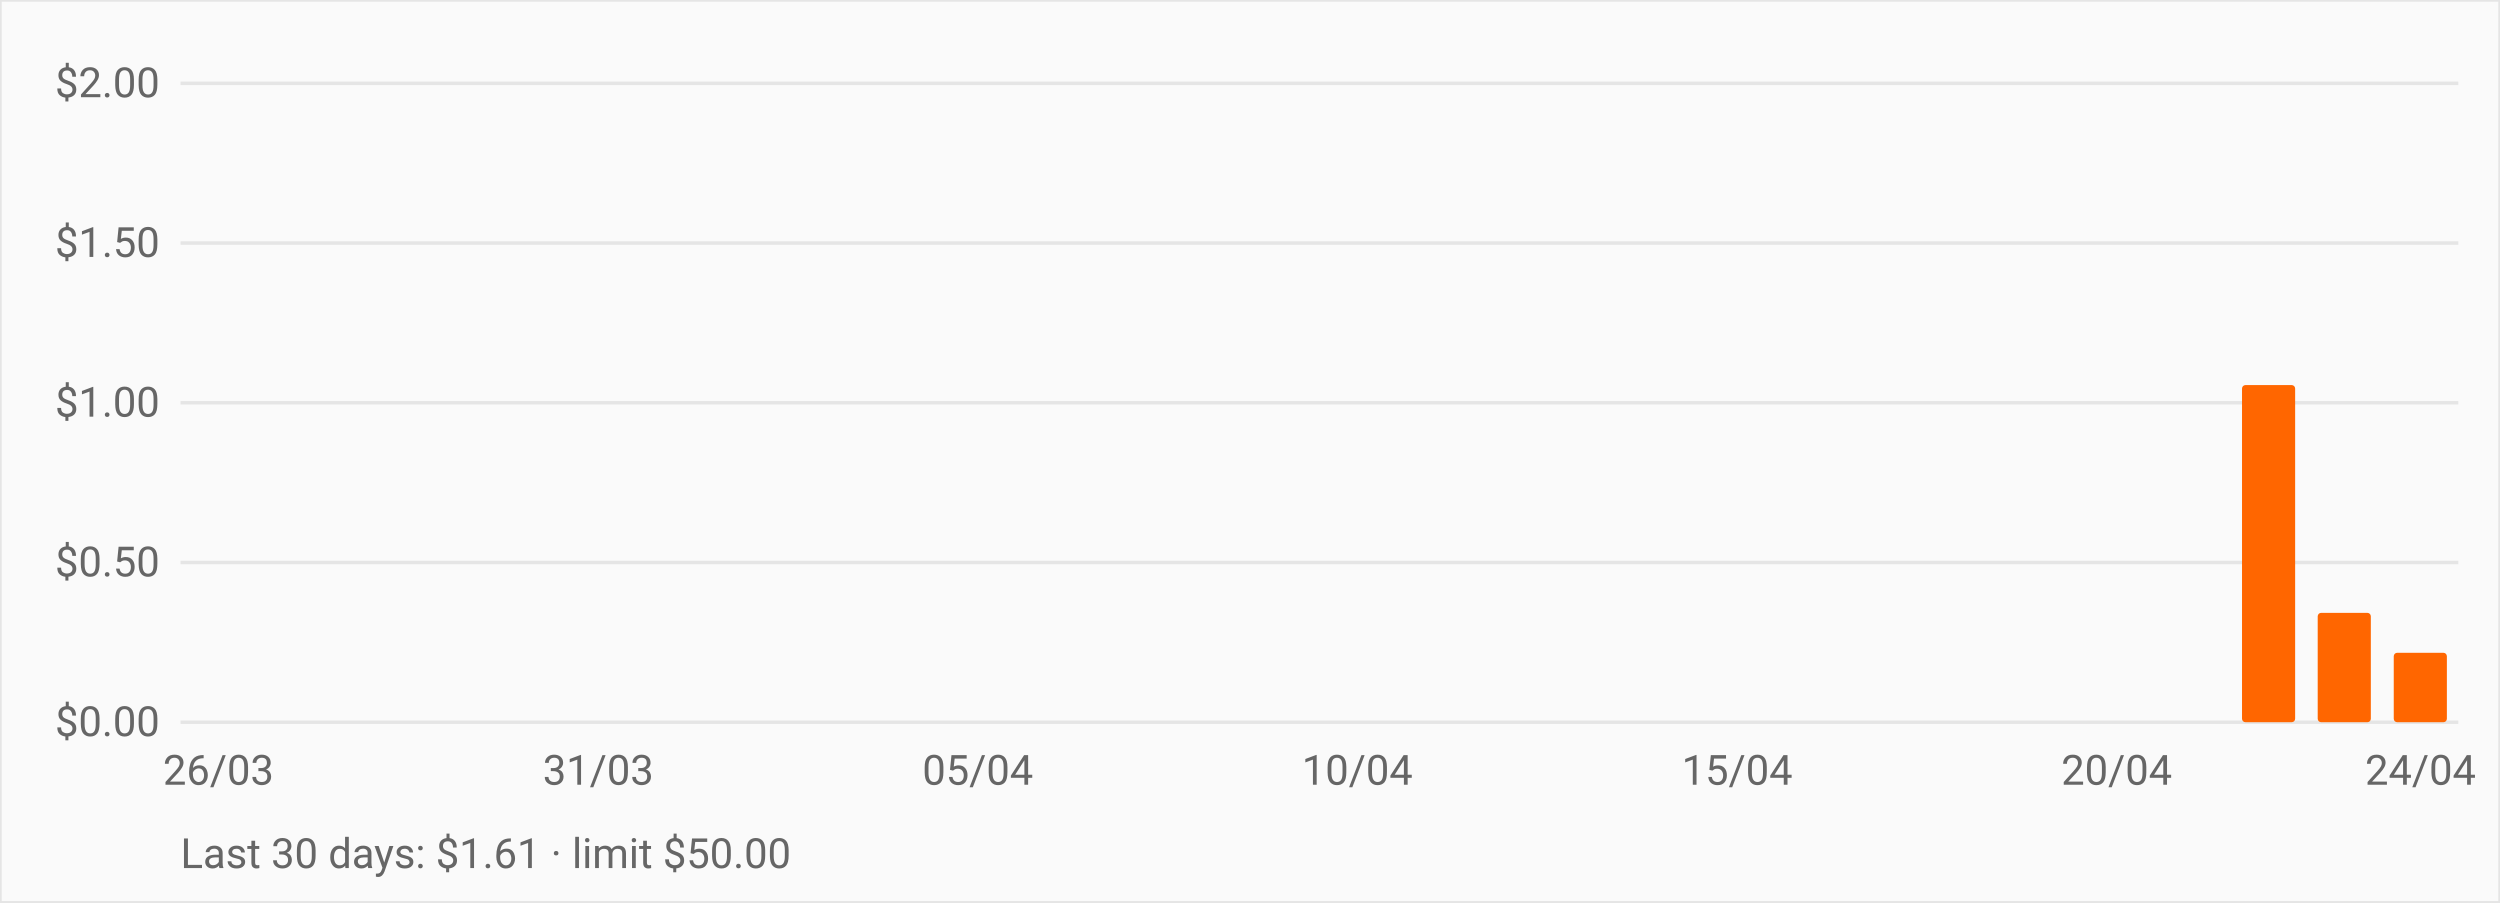
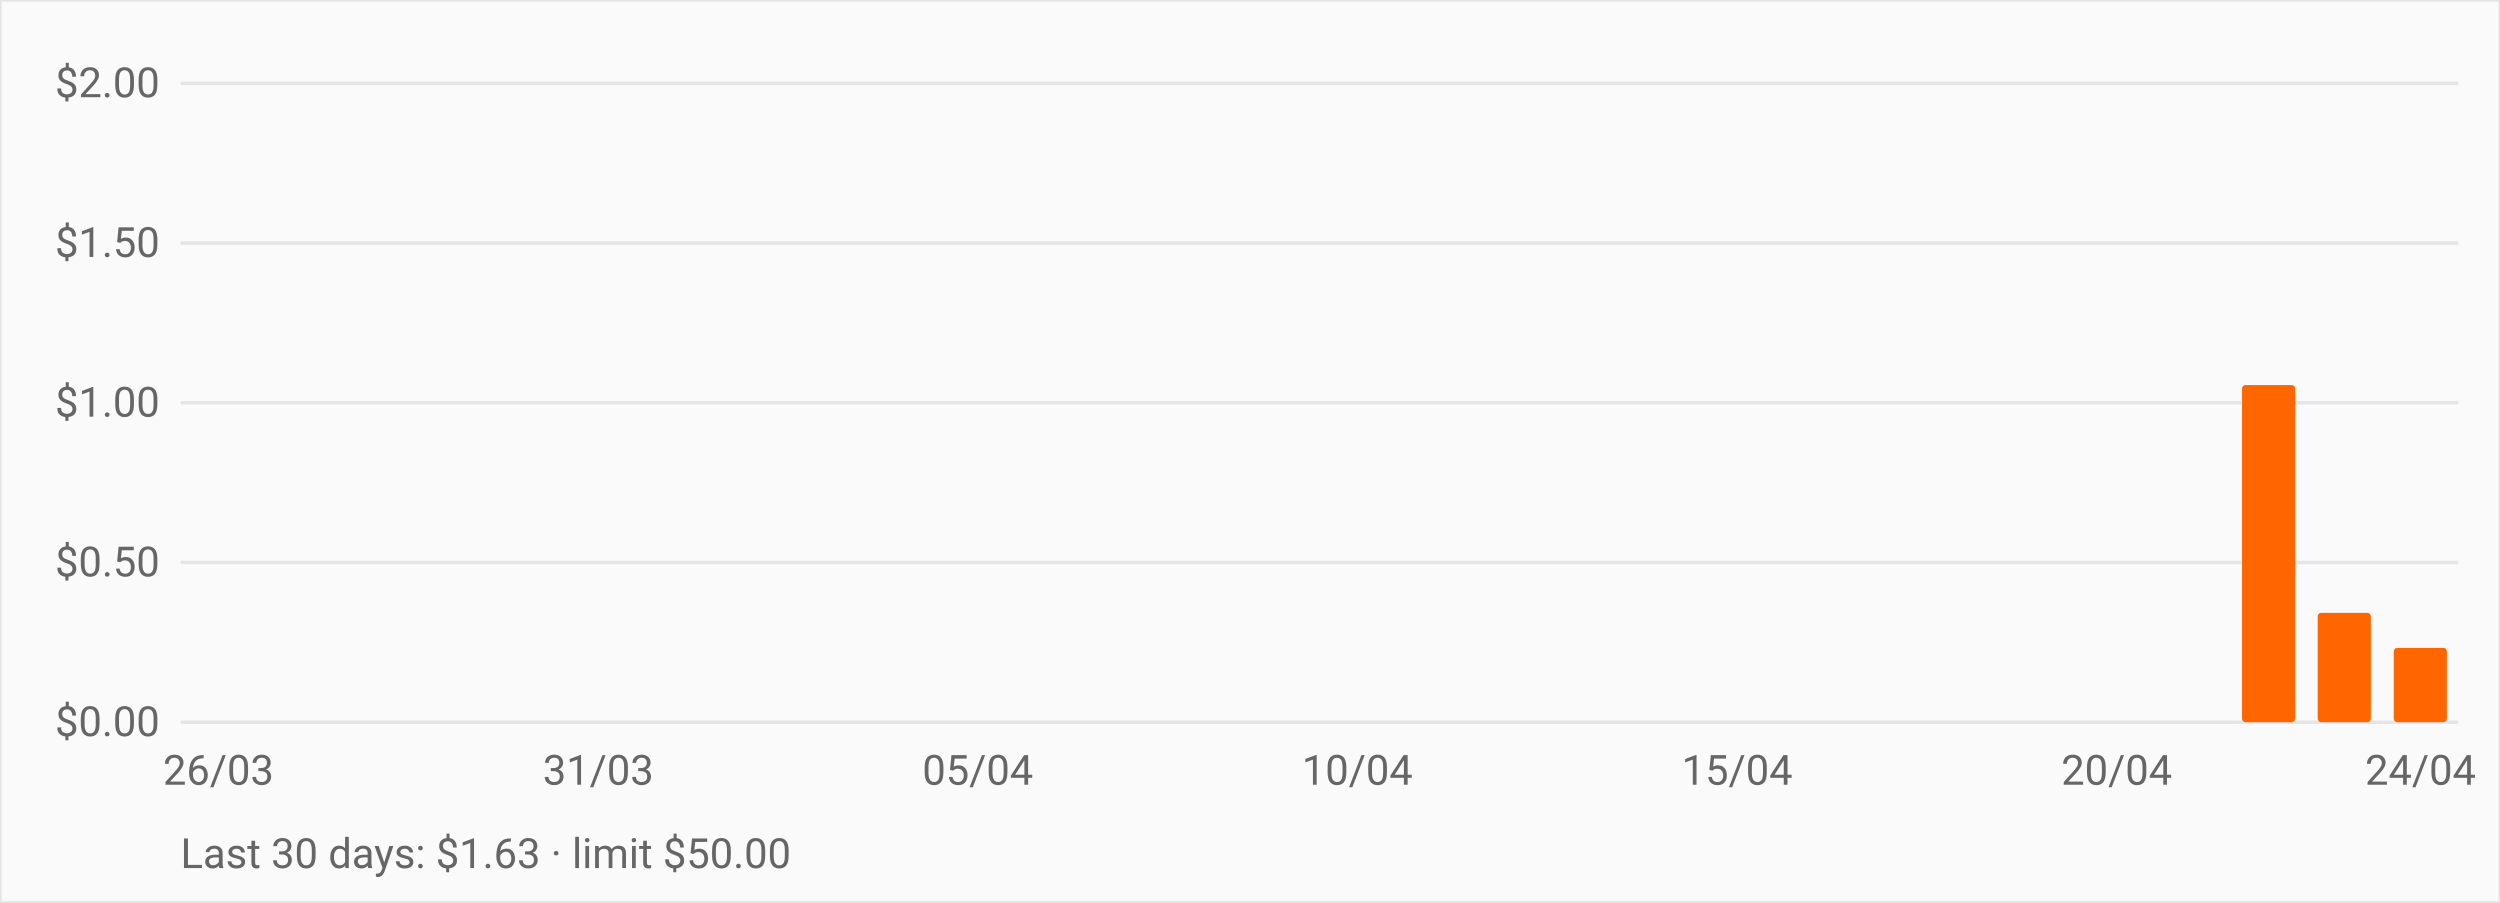
<svg xmlns="http://www.w3.org/2000/svg" viewBox="0 0 720 260" role="img" aria-label="OpenRouter daily spend over the last 30 days" style="font:12px -apple-system,BlinkMacSystemFont,Segoe UI,Roboto,sans-serif">
  <rect width="720" height="260" fill="#fafafa" stroke="#e5e5e5" />
  <line x1="52" y1="208.0" x2="708" y2="208.0" stroke="#e5e5e5" />
  <text x="46" y="212.0" text-anchor="end" fill="#666">$0.00</text>
  <line x1="52" y1="162.0" x2="708" y2="162.0" stroke="#e5e5e5" />
  <text x="46" y="166.0" text-anchor="end" fill="#666">$0.50</text>
  <line x1="52" y1="116.0" x2="708" y2="116.0" stroke="#e5e5e5" />
  <text x="46" y="120.0" text-anchor="end" fill="#666">$1.00</text>
  <line x1="52" y1="70.0" x2="708" y2="70.0" stroke="#e5e5e5" />
  <text x="46" y="74.0" text-anchor="end" fill="#666">$1.50</text>
  <line x1="52" y1="24.0" x2="708" y2="24.0" stroke="#e5e5e5" />
  <text x="46" y="28.0" text-anchor="end" fill="#666">$2.00</text>
  <rect x="55.3" y="208.0" width="15.3" height="0.0" fill="#ff6600" rx="1" />
  <rect x="77.1" y="208.0" width="15.3" height="0.0" fill="#ff6600" rx="1" />
  <rect x="99.0" y="208.0" width="15.3" height="0.0" fill="#ff6600" rx="1" />
  <rect x="120.9" y="208.0" width="15.3" height="0.0" fill="#ff6600" rx="1" />
  <rect x="142.7" y="208.0" width="15.3" height="0.0" fill="#ff6600" rx="1" />
  <rect x="164.6" y="208.0" width="15.3" height="0.0" fill="#ff6600" rx="1" />
  <rect x="186.5" y="208.0" width="15.3" height="0.0" fill="#ff6600" rx="1" />
  <rect x="208.3" y="208.0" width="15.3" height="0.0" fill="#ff6600" rx="1" />
  <rect x="230.2" y="208.0" width="15.3" height="0.0" fill="#ff6600" rx="1" />
  <rect x="252.1" y="208.0" width="15.3" height="0.0" fill="#ff6600" rx="1" />
  <rect x="273.9" y="208.0" width="15.3" height="0.0" fill="#ff6600" rx="1" />
  <rect x="295.8" y="208.0" width="15.3" height="0.0" fill="#ff6600" rx="1" />
  <rect x="317.7" y="208.0" width="15.3" height="0.0" fill="#ff6600" rx="1" />
  <rect x="339.5" y="208.0" width="15.3" height="0.0" fill="#ff6600" rx="1" />
  <rect x="361.4" y="208.0" width="15.3" height="0.0" fill="#ff6600" rx="1" />
  <rect x="383.3" y="208.0" width="15.3" height="0.0" fill="#ff6600" rx="1" />
  <rect x="405.1" y="208.0" width="15.3" height="0.0" fill="#ff6600" rx="1" />
  <rect x="427.0" y="208.0" width="15.3" height="0.0" fill="#ff6600" rx="1" />
  <rect x="448.9" y="208.0" width="15.3" height="0.0" fill="#ff6600" rx="1" />
  <rect x="470.7" y="208.0" width="15.3" height="0.0" fill="#ff6600" rx="1" />
  <rect x="492.6" y="208.0" width="15.3" height="0.0" fill="#ff6600" rx="1" />
  <rect x="514.5" y="208.0" width="15.3" height="0.0" fill="#ff6600" rx="1" />
  <rect x="536.3" y="208.0" width="15.3" height="0.0" fill="#ff6600" rx="1" />
  <rect x="558.2" y="208.0" width="15.3" height="0.0" fill="#ff6600" rx="1" />
  <rect x="580.1" y="208.0" width="15.3" height="0.0" fill="#ff6600" rx="1" />
  <rect x="601.9" y="208.0" width="15.3" height="0.0" fill="#ff6600" rx="1" />
  <rect x="623.8" y="208.0" width="15.3" height="0.0" fill="#ff6600" rx="1" />
  <rect x="645.7" y="110.9" width="15.3" height="97.1" fill="#ff6600" rx="1" />
  <rect x="667.5" y="176.5" width="15.3" height="31.5" fill="#ff6600" rx="1" />
-   <rect x="689.4" y="188.0" width="15.3" height="20.0" fill="#ff6600" rx="1" />
+   <rect x="689.4" y="186.6" width="15.3" height="21.4" fill="#ff6600" rx="1" />
  <text x="62.9" y="226" text-anchor="middle" fill="#666">26/03</text>
  <text x="172.3" y="226" text-anchor="middle" fill="#666">31/03</text>
  <text x="281.6" y="226" text-anchor="middle" fill="#666">05/04</text>
  <text x="390.9" y="226" text-anchor="middle" fill="#666">10/04</text>
  <text x="500.3" y="226" text-anchor="middle" fill="#666">15/04</text>
  <text x="609.6" y="226" text-anchor="middle" fill="#666">20/04</text>
  <text x="697.1" y="226" text-anchor="middle" fill="#666">24/04</text>
-   <text x="52" y="250" fill="#666">Last 30 days: $1.61 · limit $50.00</text>
+   <text x="52" y="250" fill="#666">Last 30 days: $1.63 · limit $50.00</text>
</svg>
